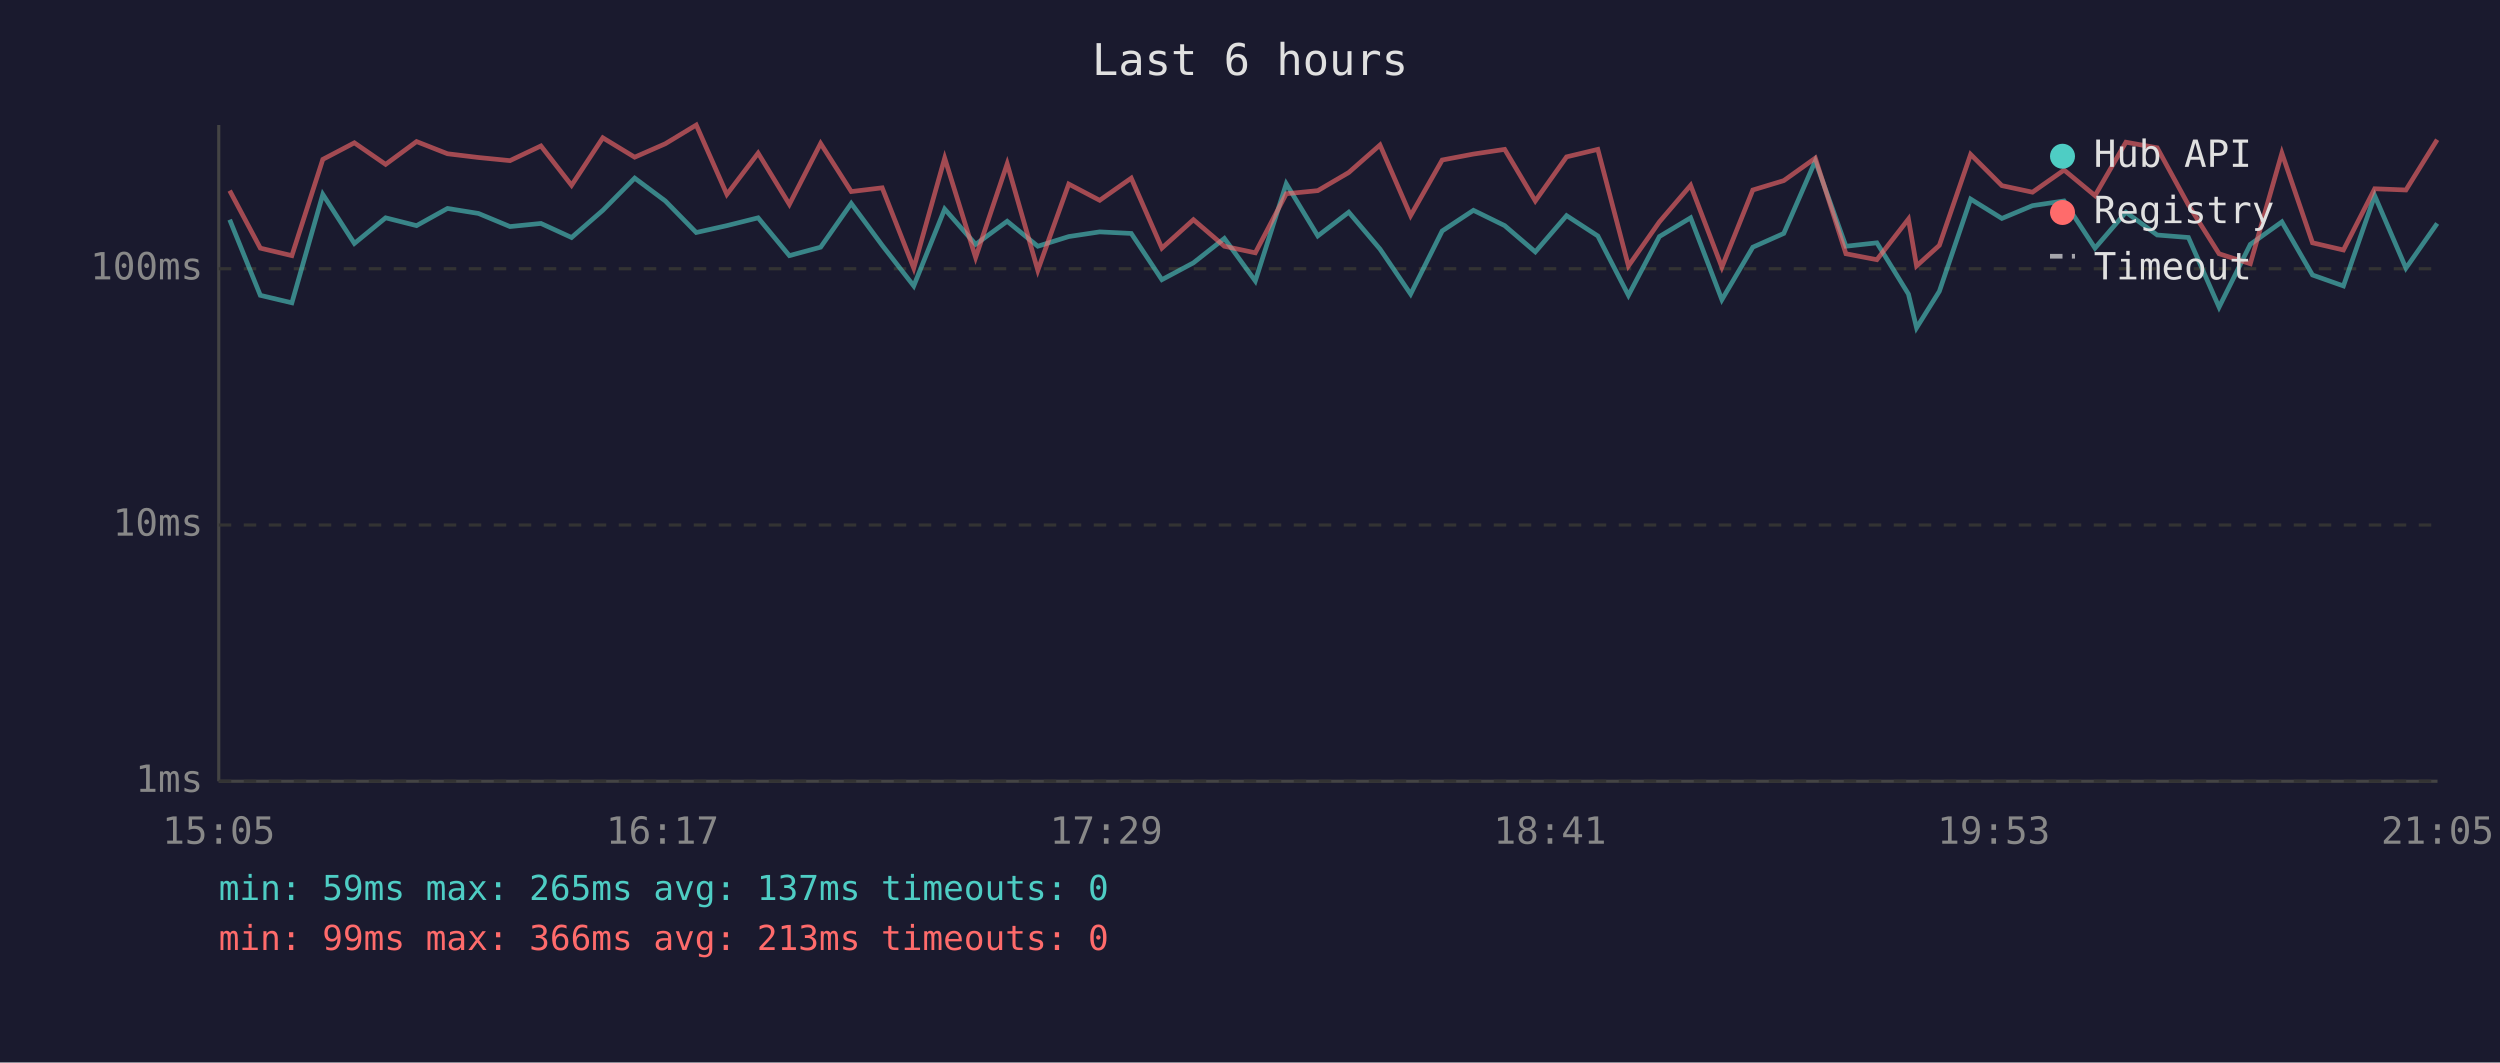
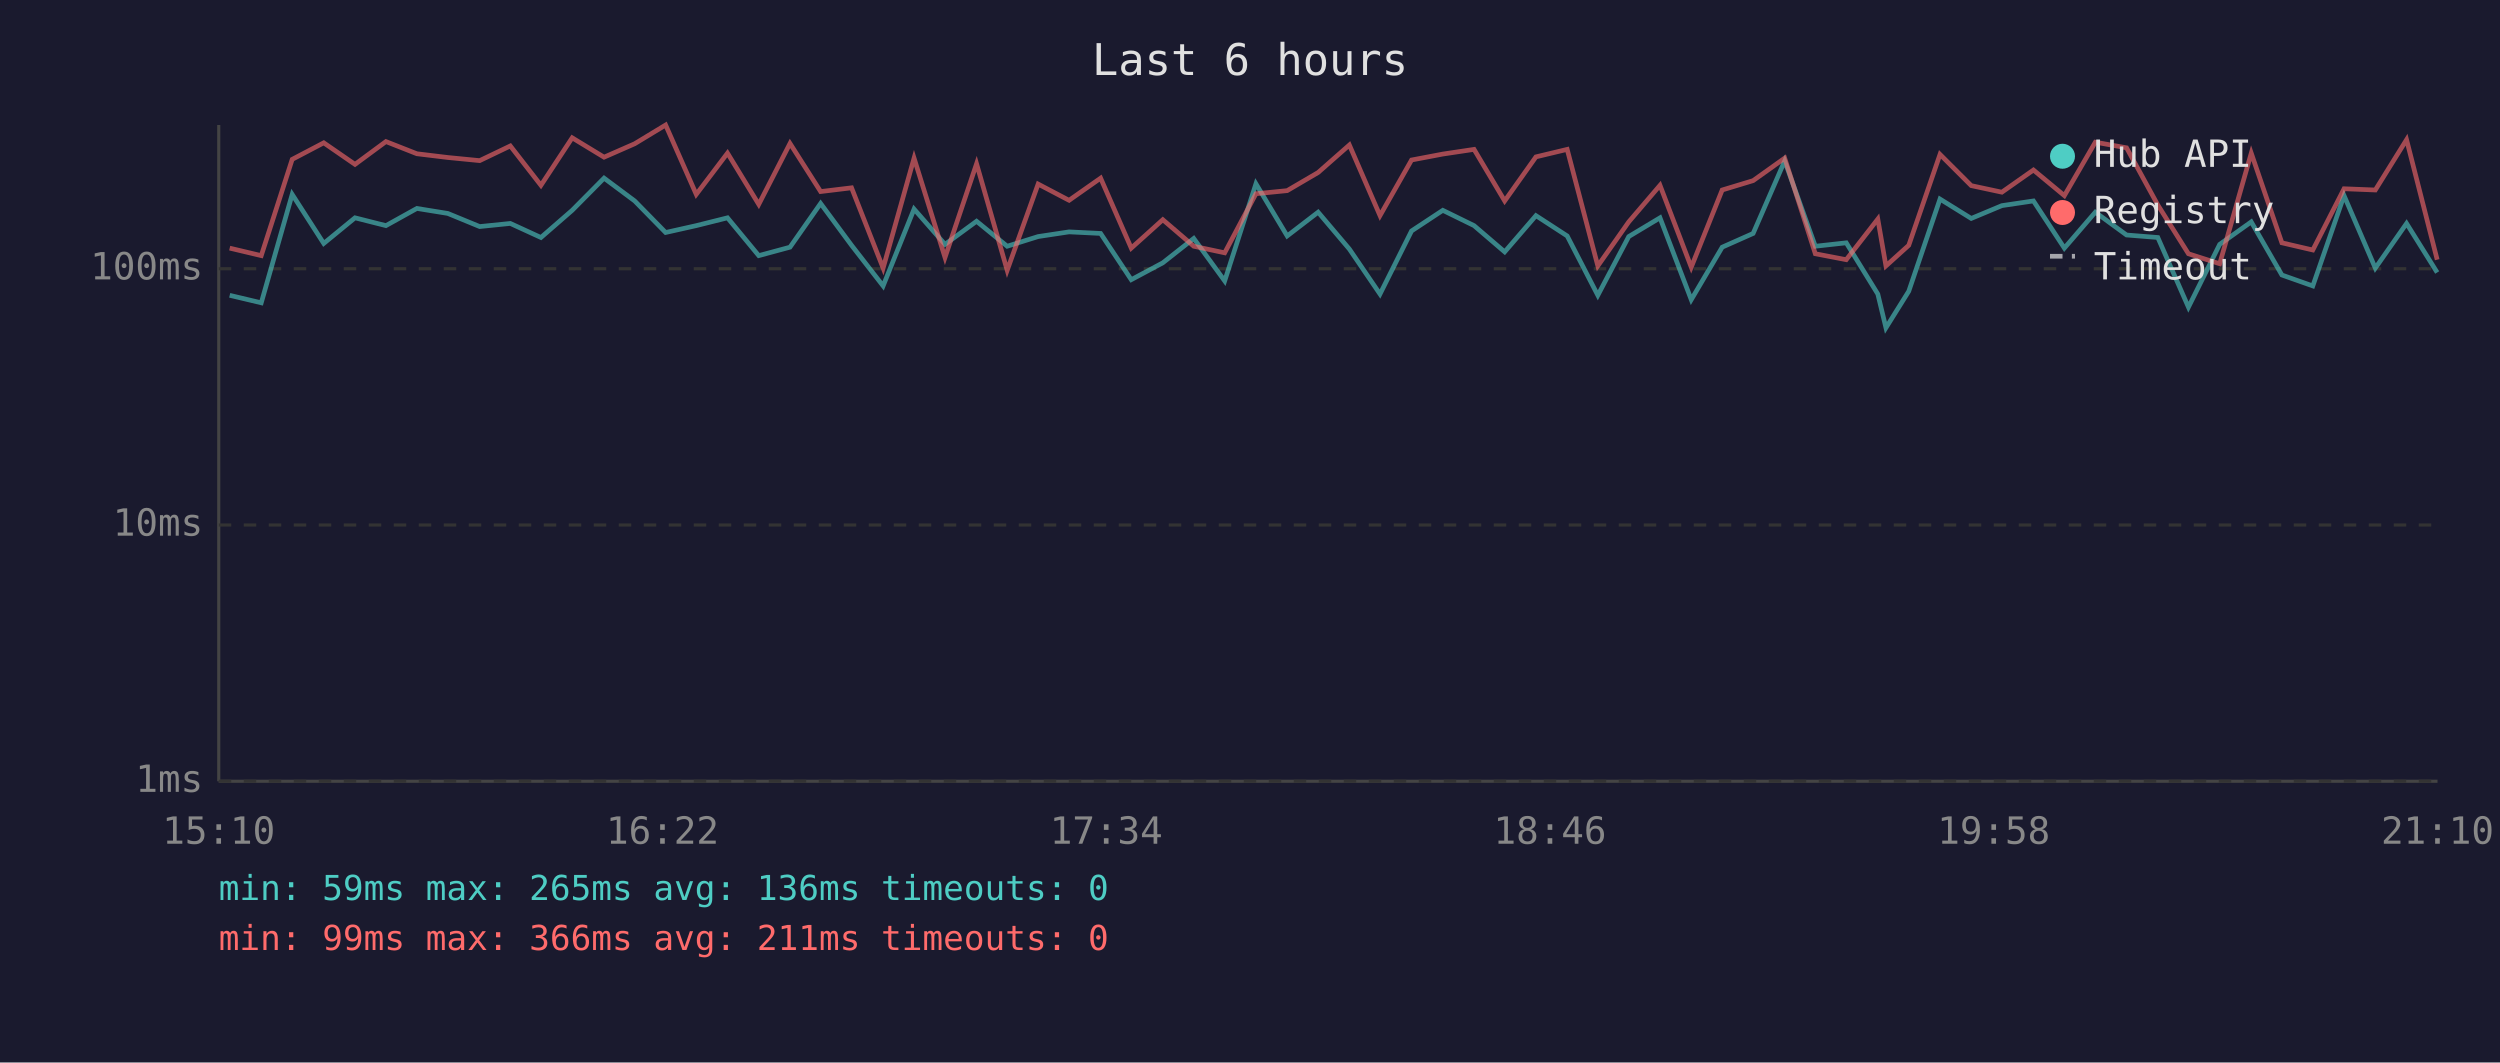
<svg xmlns="http://www.w3.org/2000/svg" viewBox="0 0 800 340" font-family="monospace" font-size="12">
  <rect width="800" height="340" fill="#1a1a2e" />
  <text x="400" y="24" fill="#e0e0e0" font-size="14" text-anchor="middle">Last 6 hours</text>
  <line x1="70" y1="40" x2="70" y2="250" stroke="#444" stroke-width="1" />
  <line x1="70" y1="250" x2="780" y2="250" stroke="#444" stroke-width="1" />
  <line x1="70" y1="250" x2="780" y2="250" stroke="#333" stroke-width="1" stroke-dasharray="4" />
  <text x="65" y="250" fill="#888" text-anchor="end" dominant-baseline="middle">1ms</text>
  <line x1="70" y1="168" x2="780" y2="168" stroke="#333" stroke-width="1" stroke-dasharray="4" />
  <text x="65" y="168" fill="#888" text-anchor="end" dominant-baseline="middle">10ms</text>
  <line x1="70" y1="86" x2="780" y2="86" stroke="#333" stroke-width="1" stroke-dasharray="4" />
  <text x="65" y="86" fill="#888" text-anchor="end" dominant-baseline="middle">100ms</text>
-   <text x="70" y="270" fill="#888" text-anchor="middle">15:05</text>
-   <text x="212" y="270" fill="#888" text-anchor="middle">16:17</text>
-   <text x="354" y="270" fill="#888" text-anchor="middle">17:29</text>
-   <text x="496" y="270" fill="#888" text-anchor="middle">18:41</text>
-   <text x="638" y="270" fill="#888" text-anchor="middle">19:53</text>
-   <text x="780" y="270" fill="#888" text-anchor="middle">21:05</text>
-   <polyline points="73.5,70.3 83.3,94.5 93.4,96.9 103.3,62.2 113.4,77.9 123.4,69.7 133.3,72.2 143.2,66.7 153.1,68.3 163.2,72.5 173.1,71.5 182.9,76.0 192.9,67.3 203.1,57.0 212.9,64.3 222.8,74.4 232.6,72.2 242.6,69.7 252.6,81.8 262.6,79.1 272.4,65.1 282.3,78.5 292.4,91.5 302.3,66.9 312.2,78.2 322.3,70.8 332.1,78.8 342.0,75.7 351.9,74.2 362.0,74.7 371.8,89.5 381.9,84.1 391.8,76.3 401.7,89.9 411.6,58.8 421.7,75.5 431.6,67.9 441.6,79.7 451.4,94.1 461.5,73.9 471.5,67.3 481.5,72.2 491.3,80.6 501.3,69.0 511.3,75.5 521.1,94.5 531.0,75.7 541.0,69.7 551.0,95.9 560.9,79.1 570.8,74.7 580.9,51.5 590.7,78.8 600.6,77.7 610.7,94.1 613.3,104.9 620.6,93.2 630.6,63.7 640.6,69.9 650.4,65.8 660.5,64.3 670.4,79.4 680.3,67.9 690.3,75.2 700.3,76.0 710.1,98.3 720.1,78.2 730.2,71.0 740.0,88.0 749.9,91.5 759.9,62.6 769.9,85.8 779.9,71.5" fill="none" stroke="#4ecdc4" stroke-width="1.5" opacity="0.6" />
-   <polyline points="73.5,61.0 83.3,79.4 93.4,81.8 103.3,51.0 113.4,45.7 123.4,52.6 133.3,45.3 143.2,49.2 153.1,50.4 163.2,51.4 173.1,46.7 182.9,59.3 192.9,44.1 203.1,50.3 212.9,46.0 222.8,40.0 232.6,62.2 242.6,49.0 252.6,65.4 262.6,45.9 272.4,61.3 282.3,60.1 292.4,85.8 302.3,50.6 312.2,82.4 322.3,52.4 332.1,86.5 342.0,58.9 351.9,64.1 362.0,57.0 371.8,79.4 381.9,70.3 391.8,78.8 401.7,80.9 411.6,62.0 421.7,61.0 431.6,55.2 441.6,46.4 451.4,69.0 461.5,51.2 471.5,49.3 481.5,47.8 491.3,64.3 501.3,50.2 511.3,47.8 521.1,85.1 531.0,71.0 541.0,59.3 551.0,85.5 560.9,60.8 570.8,57.8 580.9,50.6 590.7,81.2 600.6,83.1 610.7,70.1 613.3,85.1 620.6,78.5 630.6,49.4 640.6,59.4 650.4,61.5 660.5,54.4 670.4,62.6 680.3,45.5 690.3,47.3 700.3,65.6 710.1,81.2 720.1,84.4 730.2,49.0 740.0,77.7 749.9,80.0 759.9,60.4 769.9,60.8 779.9,44.7" fill="none" stroke="#ff6b6b" stroke-width="1.5" opacity="0.6" />
+   <text x="70" y="270" fill="#888" text-anchor="middle">15:10</text>
+   <text x="212" y="270" fill="#888" text-anchor="middle">16:22</text>
+   <text x="354" y="270" fill="#888" text-anchor="middle">17:34</text>
+   <text x="496" y="270" fill="#888" text-anchor="middle">18:46</text>
+   <text x="638" y="270" fill="#888" text-anchor="middle">19:58</text>
+   <text x="780" y="270" fill="#888" text-anchor="middle">21:10</text>
+   <polyline points="73.5,94.5 83.6,96.9 93.5,62.2 103.6,77.9 113.6,69.7 123.5,72.2 133.4,66.7 143.3,68.3 153.5,72.5 163.3,71.5 173.1,76.0 183.1,67.3 193.3,57.0 203.1,64.3 213.0,74.4 222.8,72.2 232.8,69.7 242.8,81.8 252.8,79.1 262.6,65.1 272.5,78.5 282.6,91.5 292.5,66.9 302.4,78.2 312.5,70.8 322.3,78.8 332.2,75.7 342.1,74.2 352.2,74.7 362.0,89.5 372.1,84.1 382.0,76.3 391.9,89.9 401.9,58.8 411.9,75.5 421.8,67.9 431.8,79.7 441.6,94.1 451.7,73.9 461.7,67.3 471.7,72.2 481.5,80.6 491.5,69.0 501.5,75.5 511.3,94.5 521.2,75.7 531.2,69.7 541.2,95.9 551.1,79.1 561.0,74.7 571.1,51.5 580.9,78.8 590.8,77.7 600.9,94.1 603.5,104.9 610.8,93.2 620.8,63.7 630.8,69.9 640.6,65.8 650.7,64.3 660.6,79.4 670.5,67.9 680.5,75.2 690.5,76.0 700.3,98.3 710.3,78.2 720.4,71.0 730.2,88.0 740.1,91.5 750.1,62.6 760.1,85.8 770.1,71.5 779.9,87.2" fill="none" stroke="#4ecdc4" stroke-width="1.5" opacity="0.6" />
+   <polyline points="73.5,79.4 83.6,81.8 93.5,51.0 103.6,45.7 113.6,52.6 123.5,45.3 133.4,49.2 143.3,50.4 153.5,51.4 163.3,46.7 173.1,59.3 183.1,44.1 193.3,50.3 203.1,46.0 213.0,40.0 222.8,62.2 232.8,49.0 242.8,65.4 252.8,45.9 262.6,61.3 272.5,60.1 282.6,85.8 292.5,50.6 302.4,82.4 312.5,52.4 322.3,86.5 332.2,58.9 342.1,64.1 352.2,57.0 362.0,79.4 372.1,70.3 382.0,78.8 391.9,80.9 401.9,62.0 411.9,61.0 421.8,55.2 431.8,46.4 441.6,69.0 451.7,51.2 461.7,49.3 471.7,47.8 481.5,64.3 491.5,50.2 501.5,47.8 511.3,85.1 521.2,71.0 531.2,59.3 541.2,85.5 551.1,60.8 561.0,57.8 571.1,50.6 580.9,81.2 590.8,83.1 600.9,70.1 603.5,85.1 610.8,78.5 620.8,49.4 630.8,59.4 640.6,61.5 650.7,54.4 660.6,62.6 670.5,45.5 680.5,47.3 690.5,65.6 700.3,81.2 710.3,84.4 720.4,49.0 730.2,77.7 740.1,80.0 750.1,60.4 760.1,60.8 770.1,44.7 779.9,83.1" fill="none" stroke="#ff6b6b" stroke-width="1.5" opacity="0.6" />
  <circle cx="660" cy="50" r="4" fill="#4ecdc4" />
  <text x="670" y="50" fill="#e0e0e0" dominant-baseline="middle">Hub API</text>
  <circle cx="660" cy="68" r="4" fill="#ff6b6b" />
  <text x="670" y="68" fill="#e0e0e0" dominant-baseline="middle">Registry</text>
  <line x1="656" y1="82" x2="664" y2="82" stroke="#e0e0e0" stroke-width="1.5" stroke-dasharray="4,3" opacity="0.7" />
  <text x="670" y="86" fill="#e0e0e0" dominant-baseline="middle">Timeout</text>
-   <text x="70" y="288" fill="#4ecdc4" font-size="11">min: 59ms  max: 265ms  avg: 137ms  timeouts: 0</text>
-   <text x="70" y="304" fill="#ff6b6b" font-size="11">min: 99ms  max: 366ms  avg: 213ms  timeouts: 0</text>
+   <text x="70" y="288" fill="#4ecdc4" font-size="11">min: 59ms  max: 265ms  avg: 136ms  timeouts: 0</text>
+   <text x="70" y="304" fill="#ff6b6b" font-size="11">min: 99ms  max: 366ms  avg: 211ms  timeouts: 0</text>
</svg>
